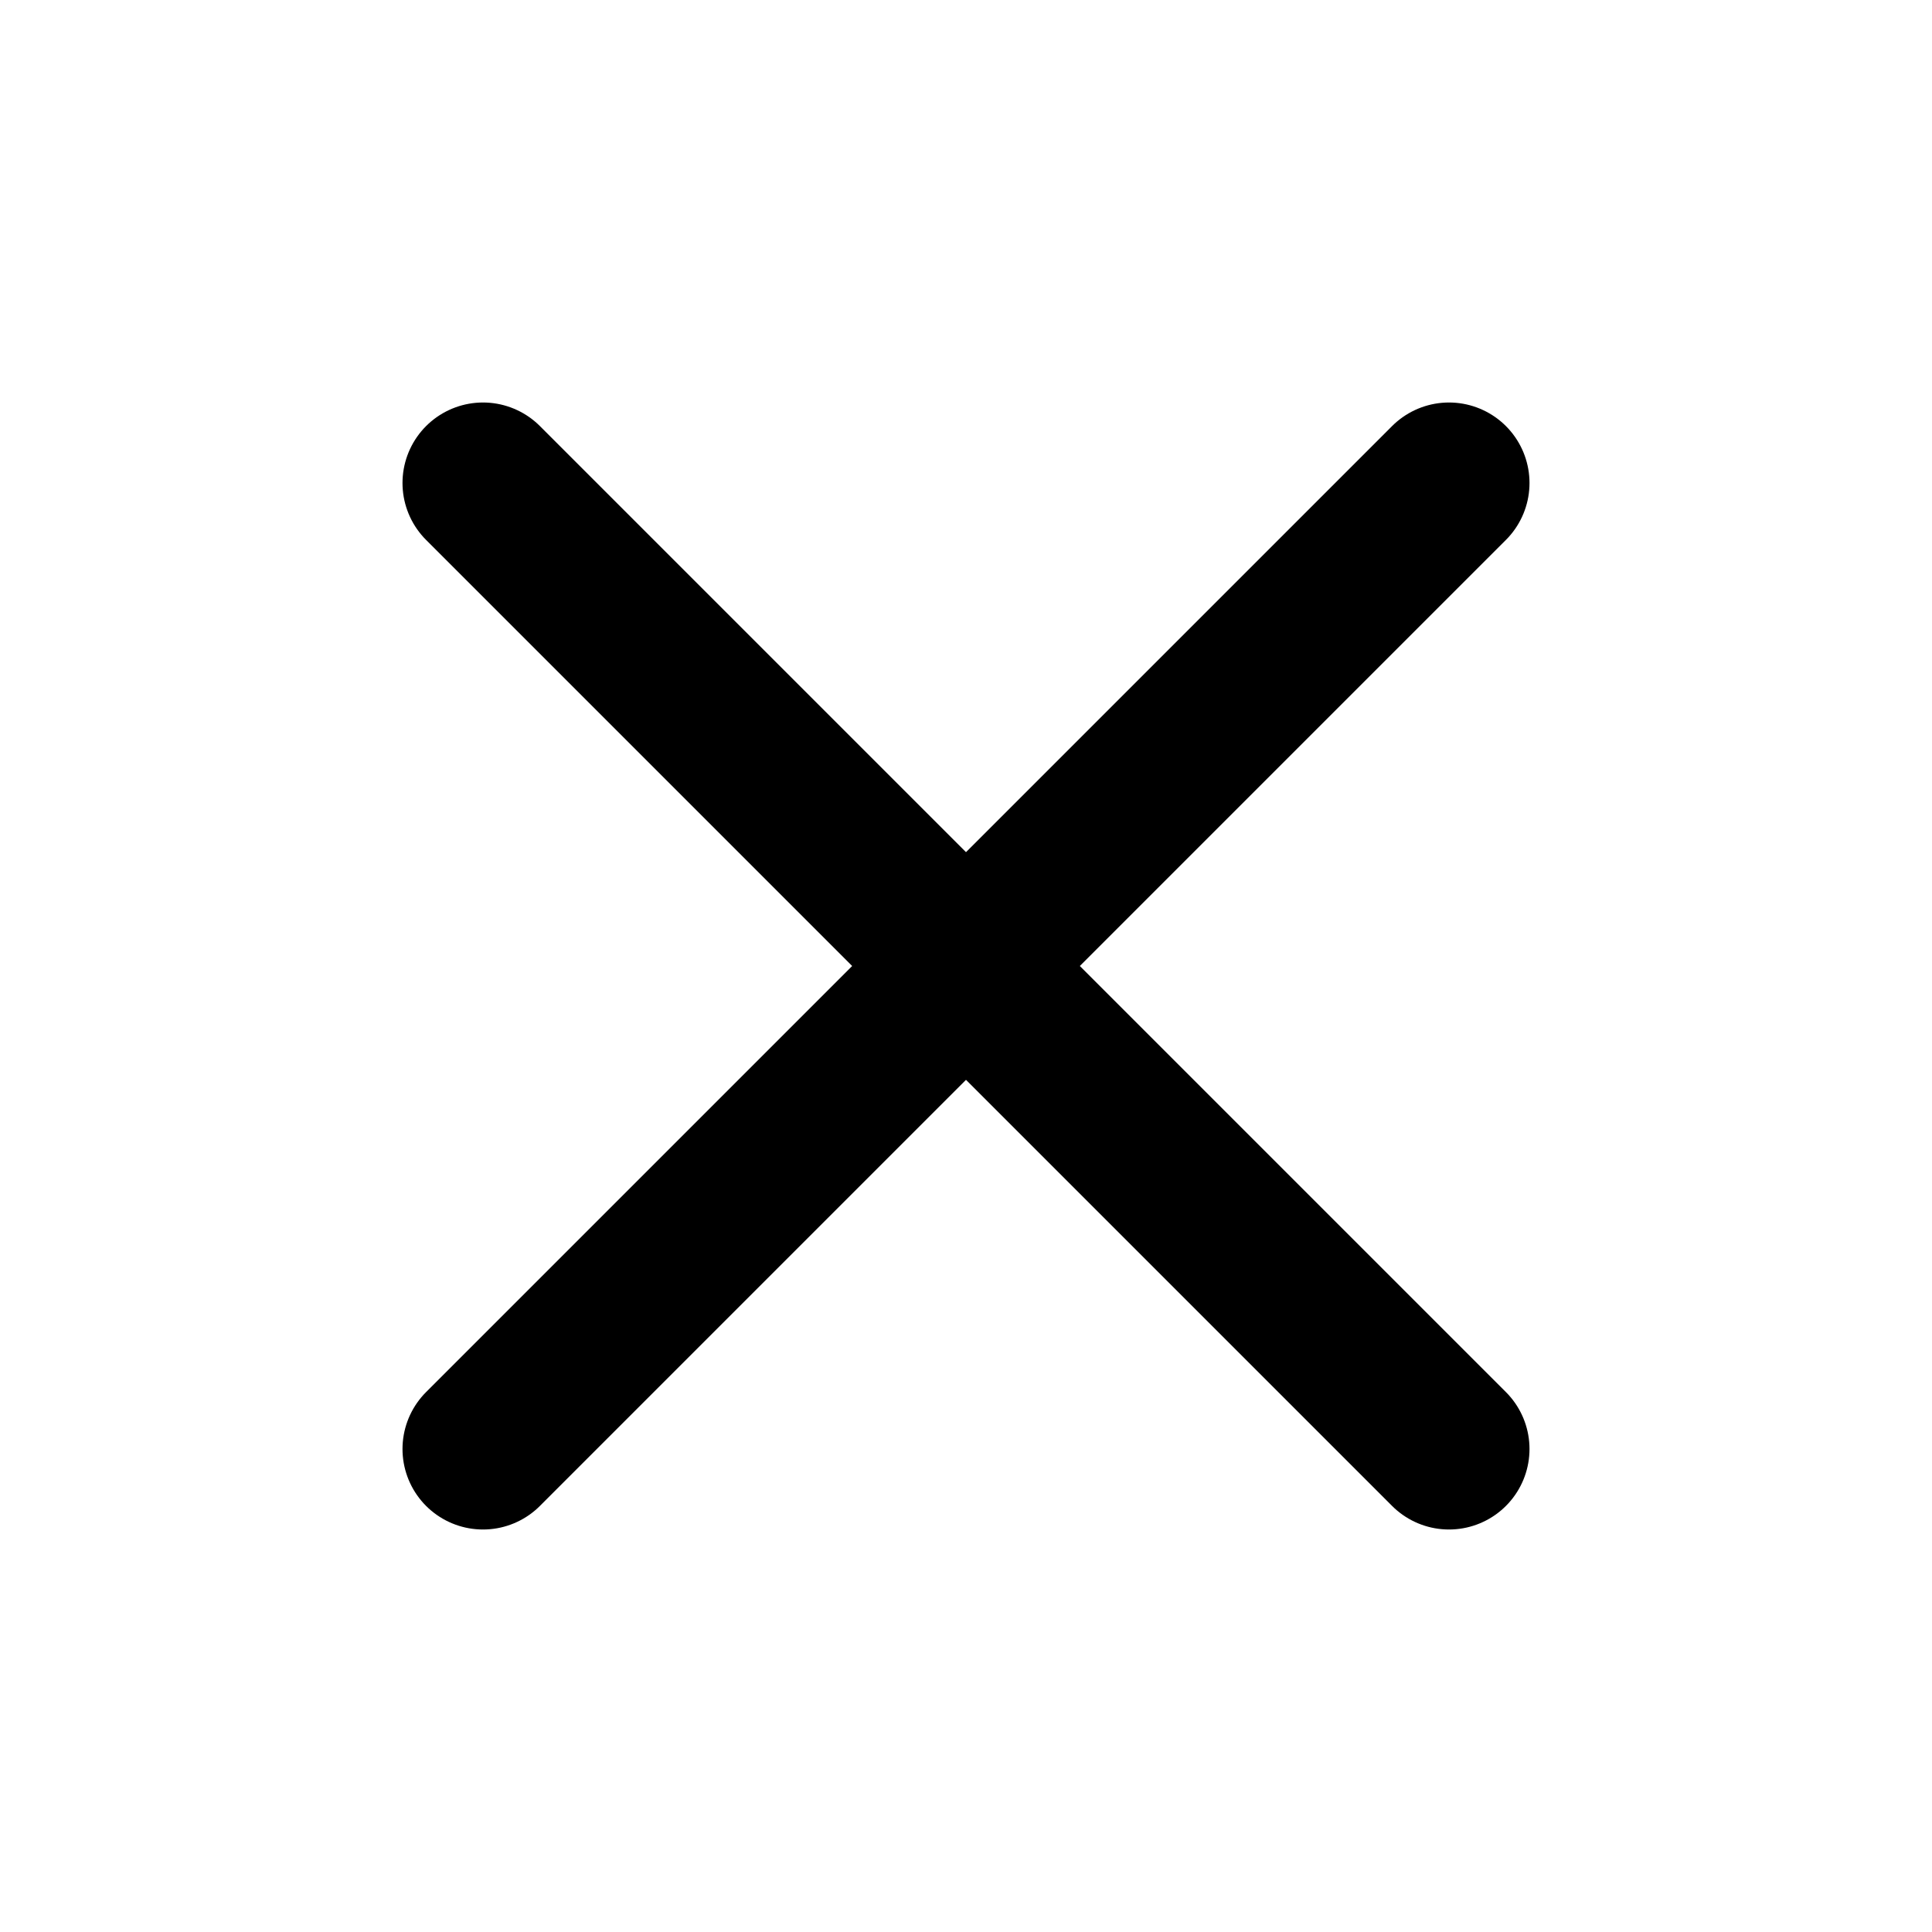
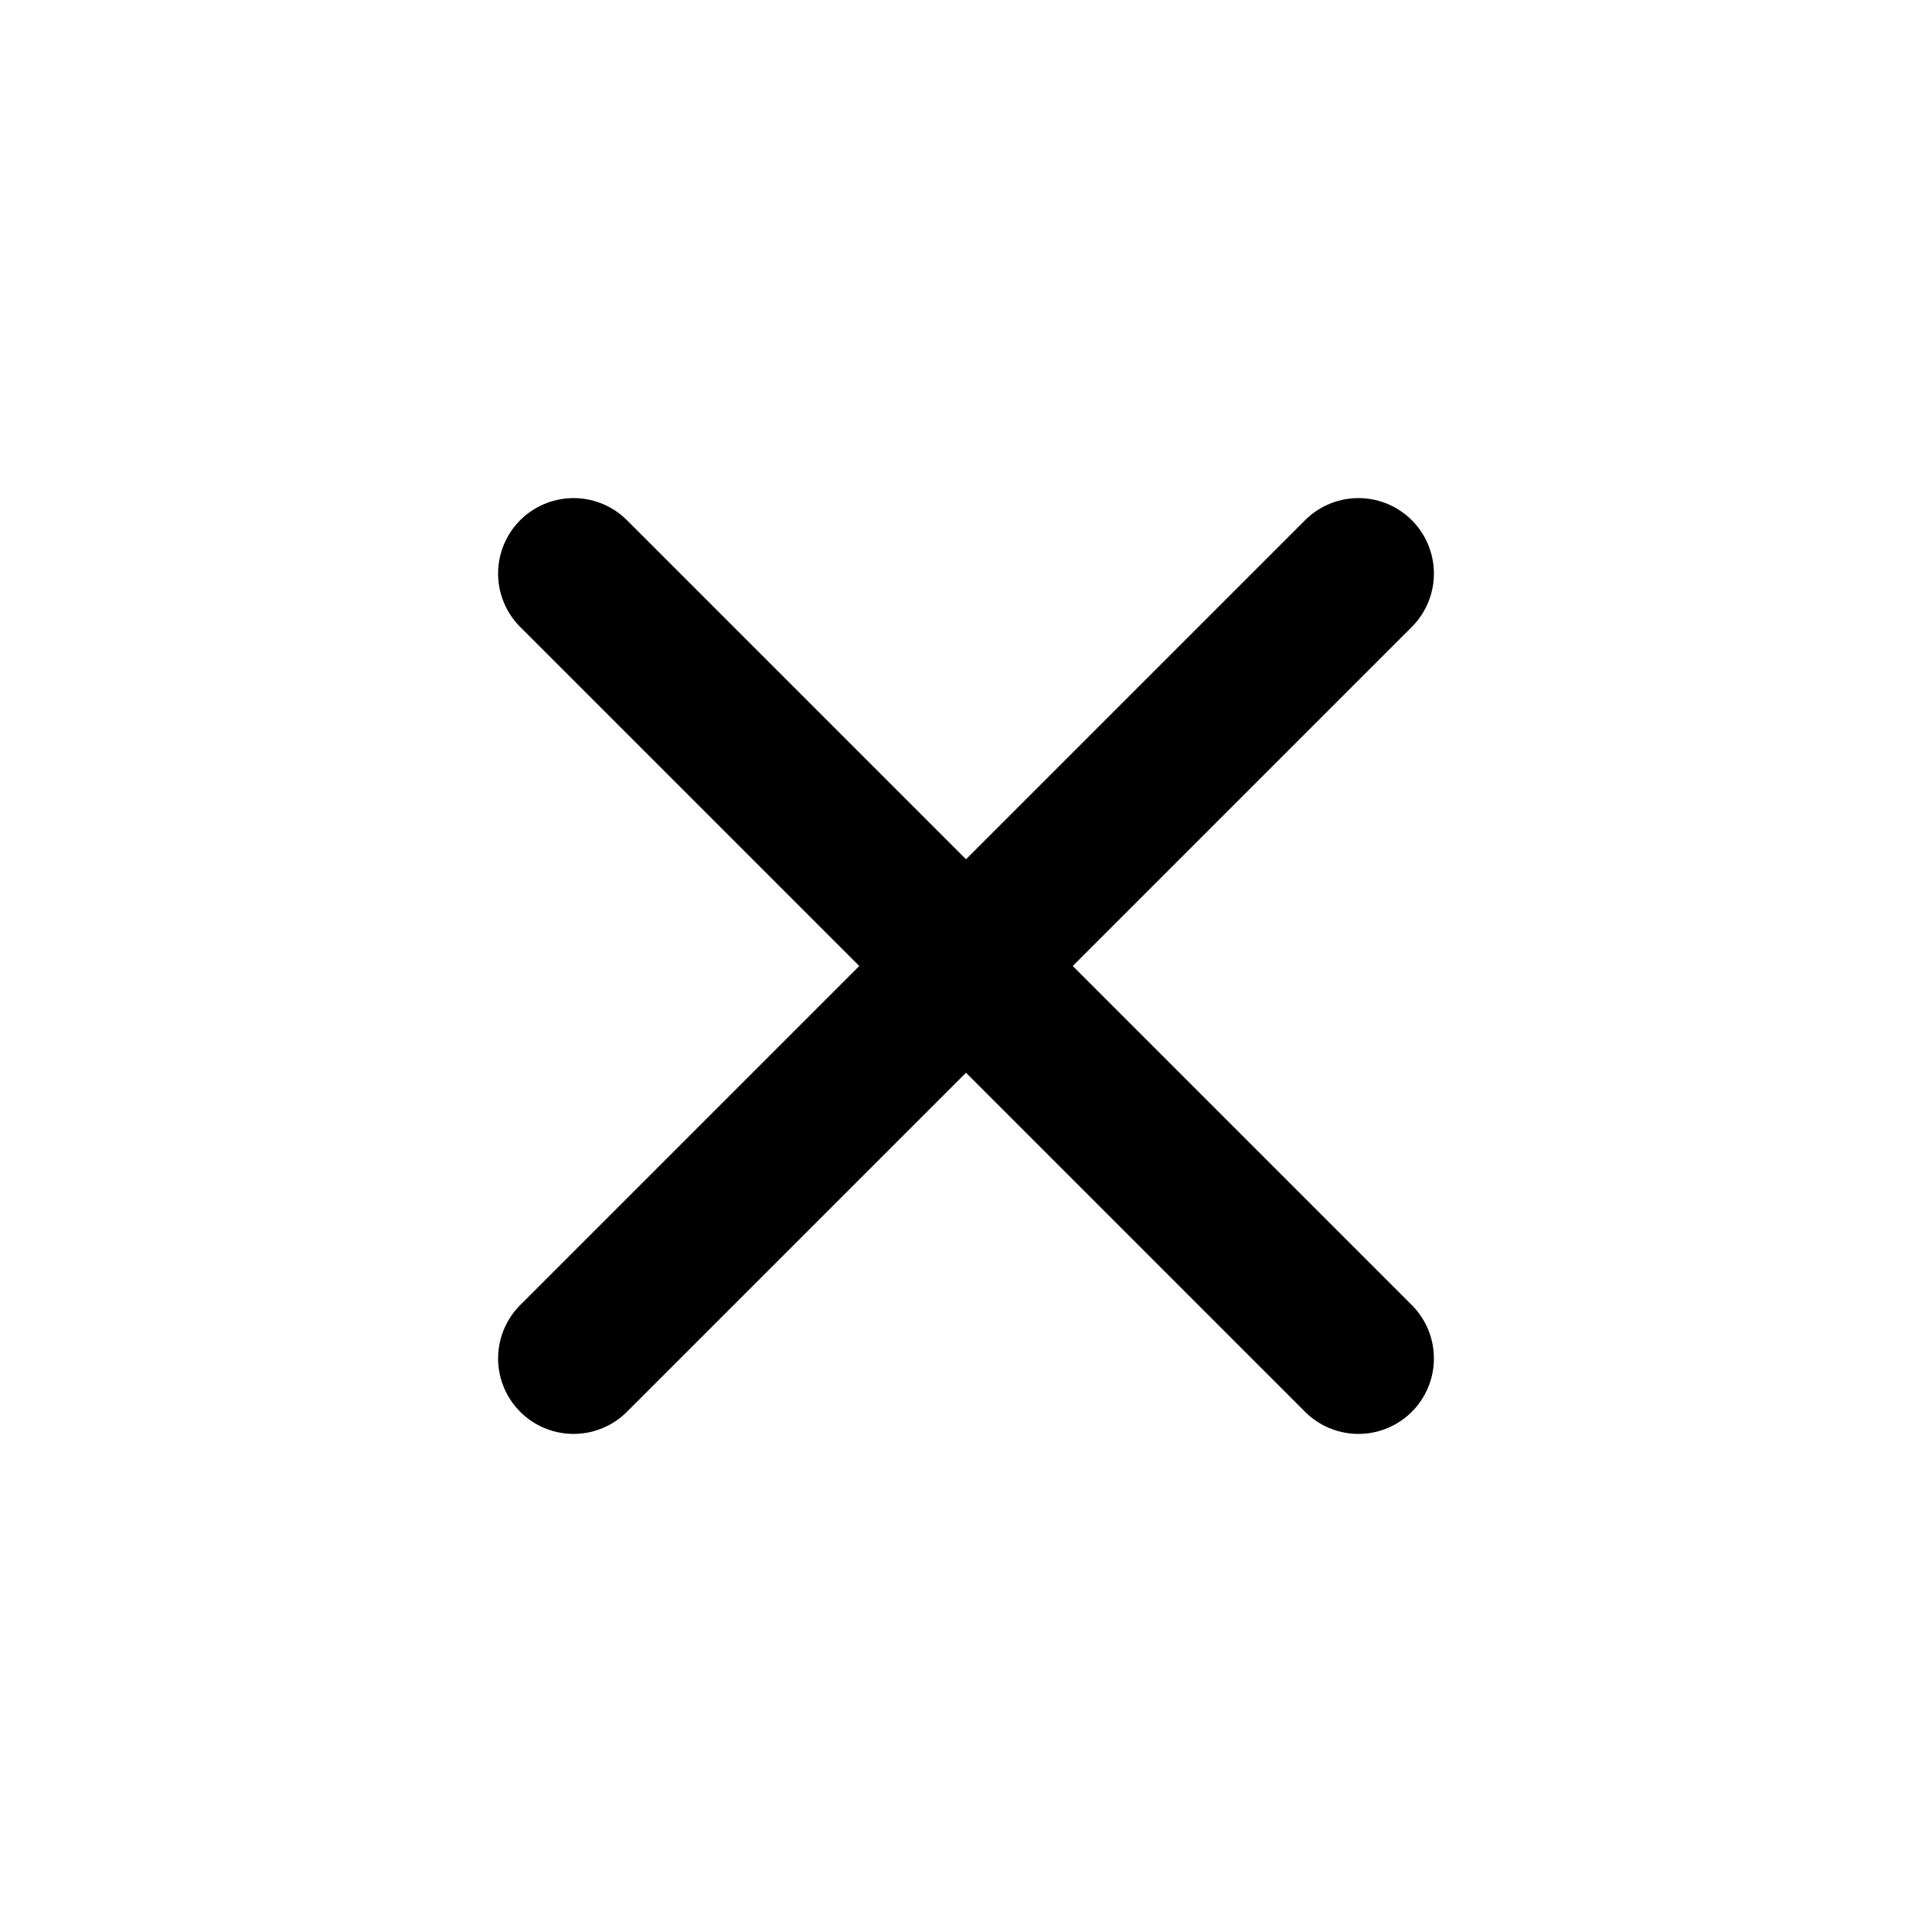
- <svg xmlns="http://www.w3.org/2000/svg" viewBox="0 0 24 24" fill="none" stroke="#000" stroke-width="2" stroke-linecap="round">
-   <path d="m6 6 12 12M18 6 6 18" />
+ <svg xmlns="http://www.w3.org/2000/svg" viewBox="0 0 16 16" fill="none">
+   <path d="m4.75 4.75 6.5 6.5m0-6.5-6.5 6.5" stroke="currentColor" stroke-width="1.25" stroke-linecap="round" />
</svg>
